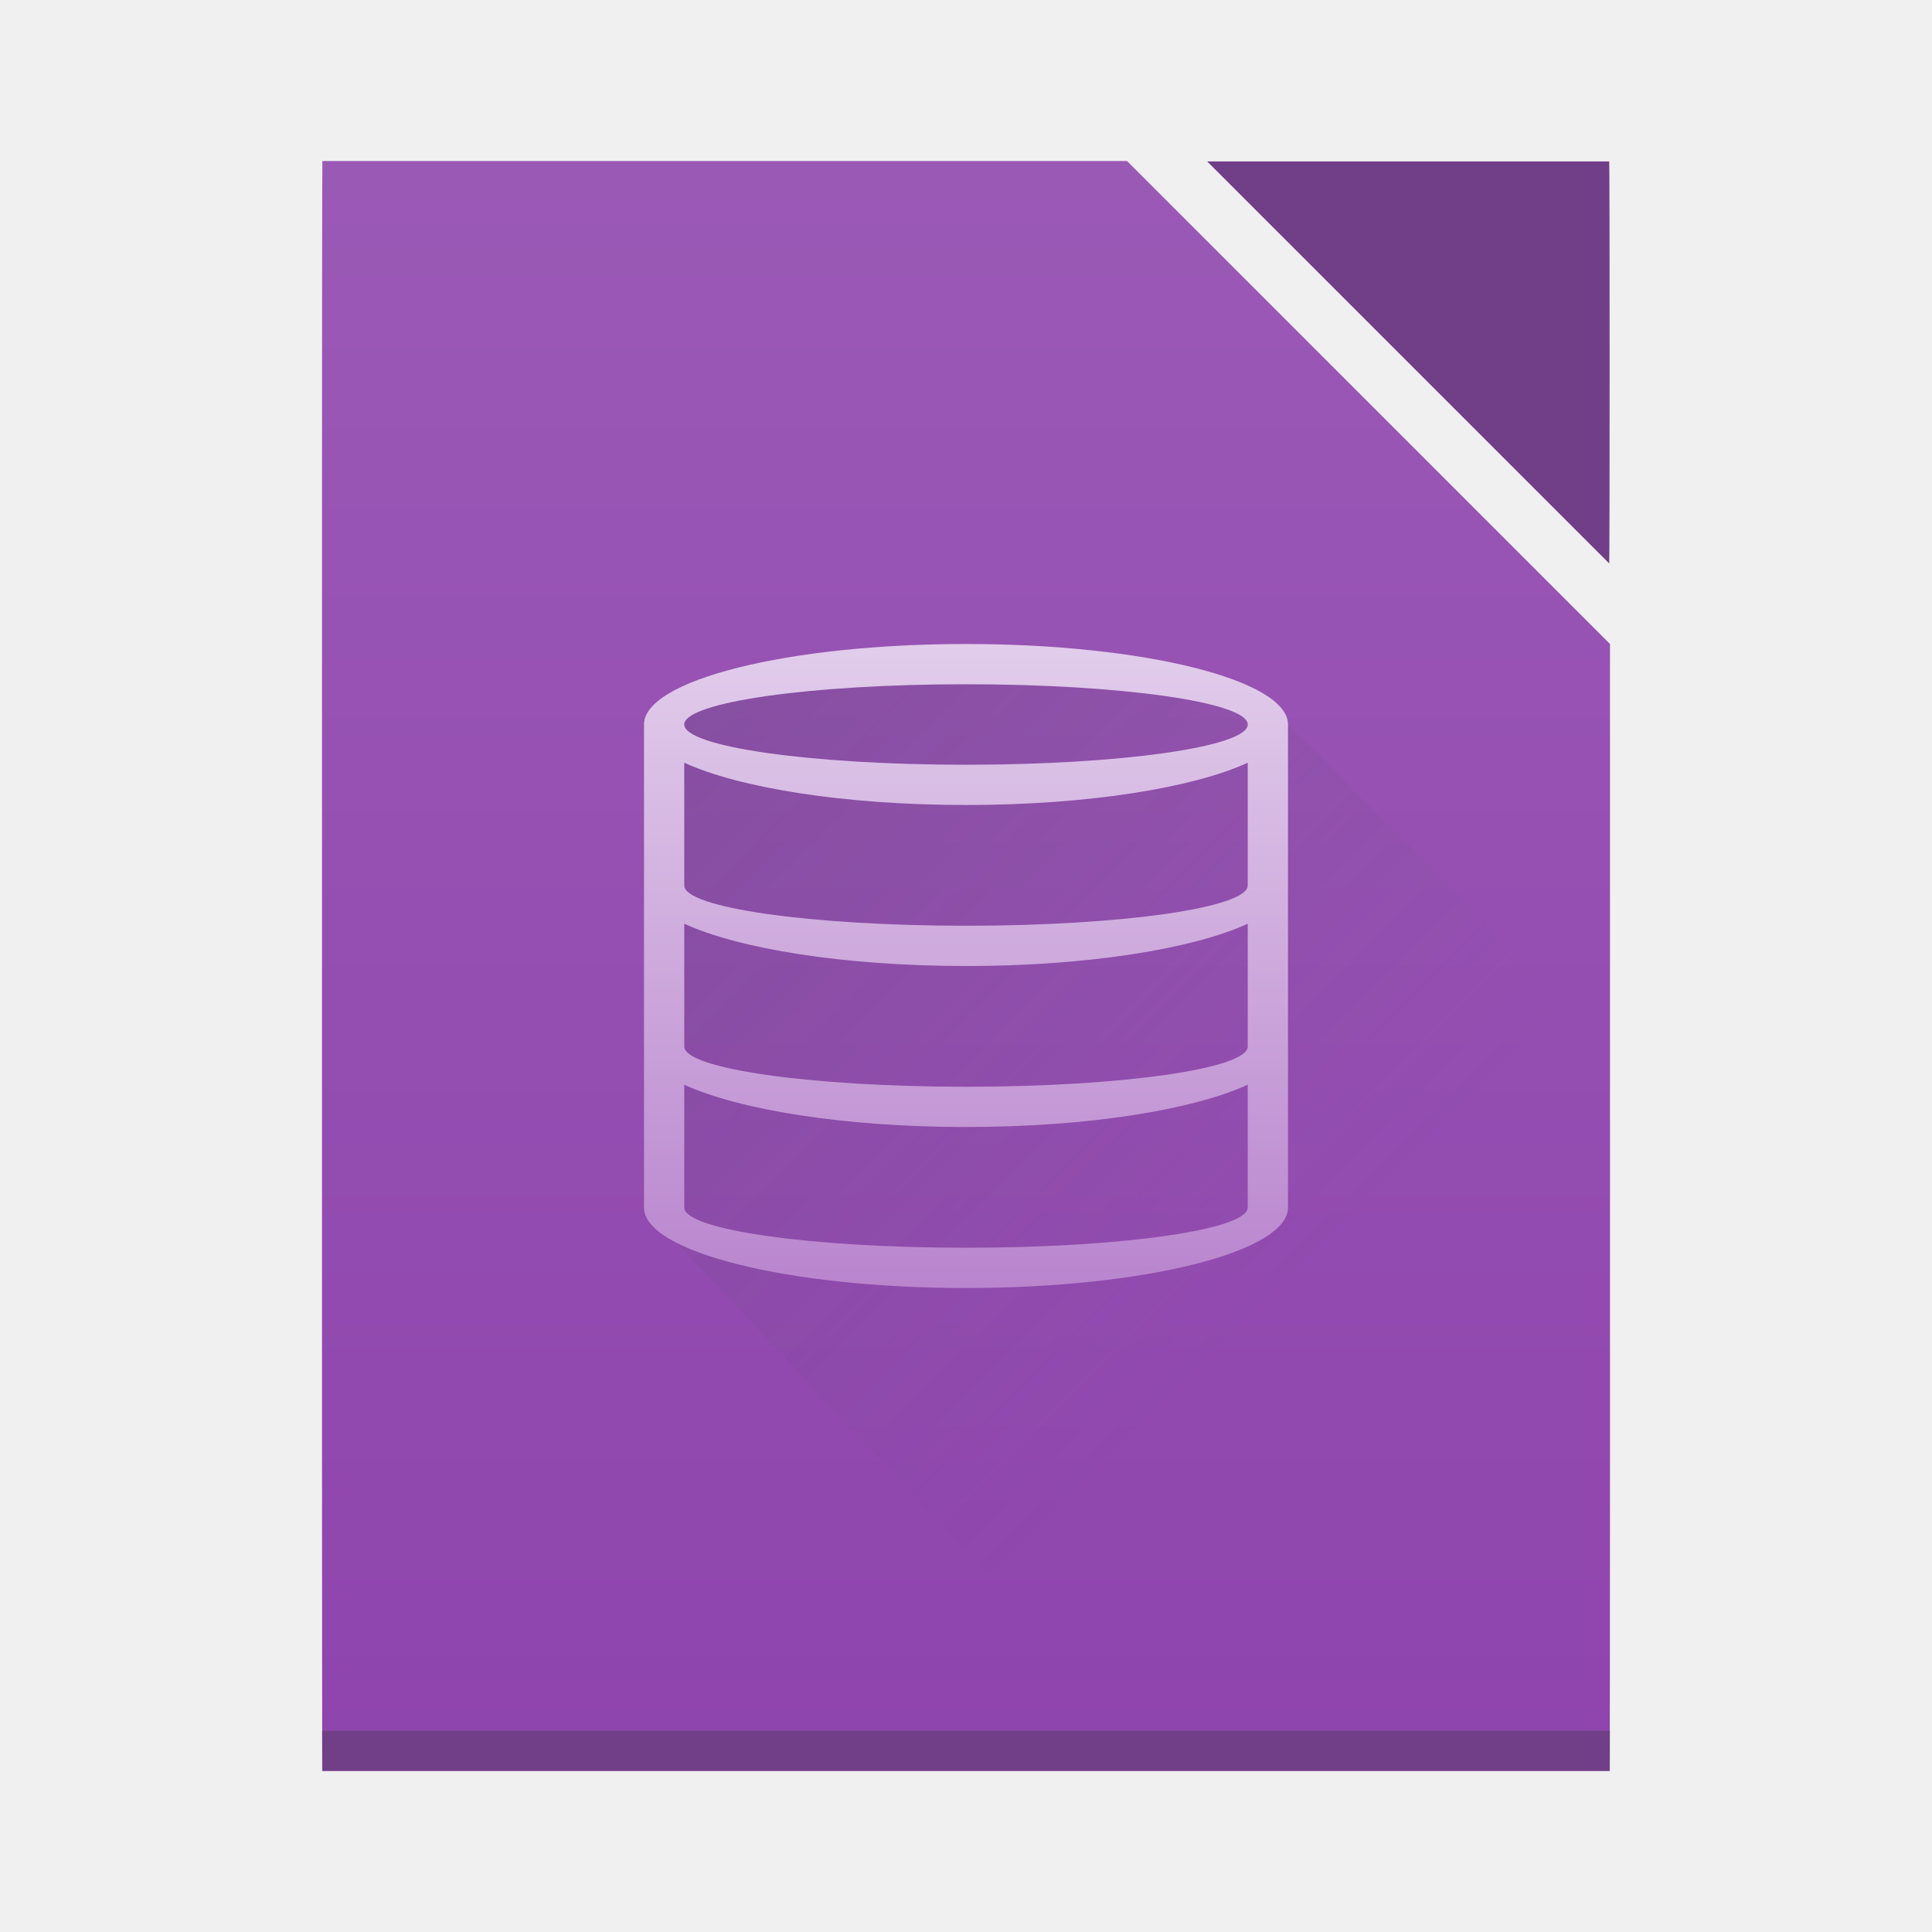
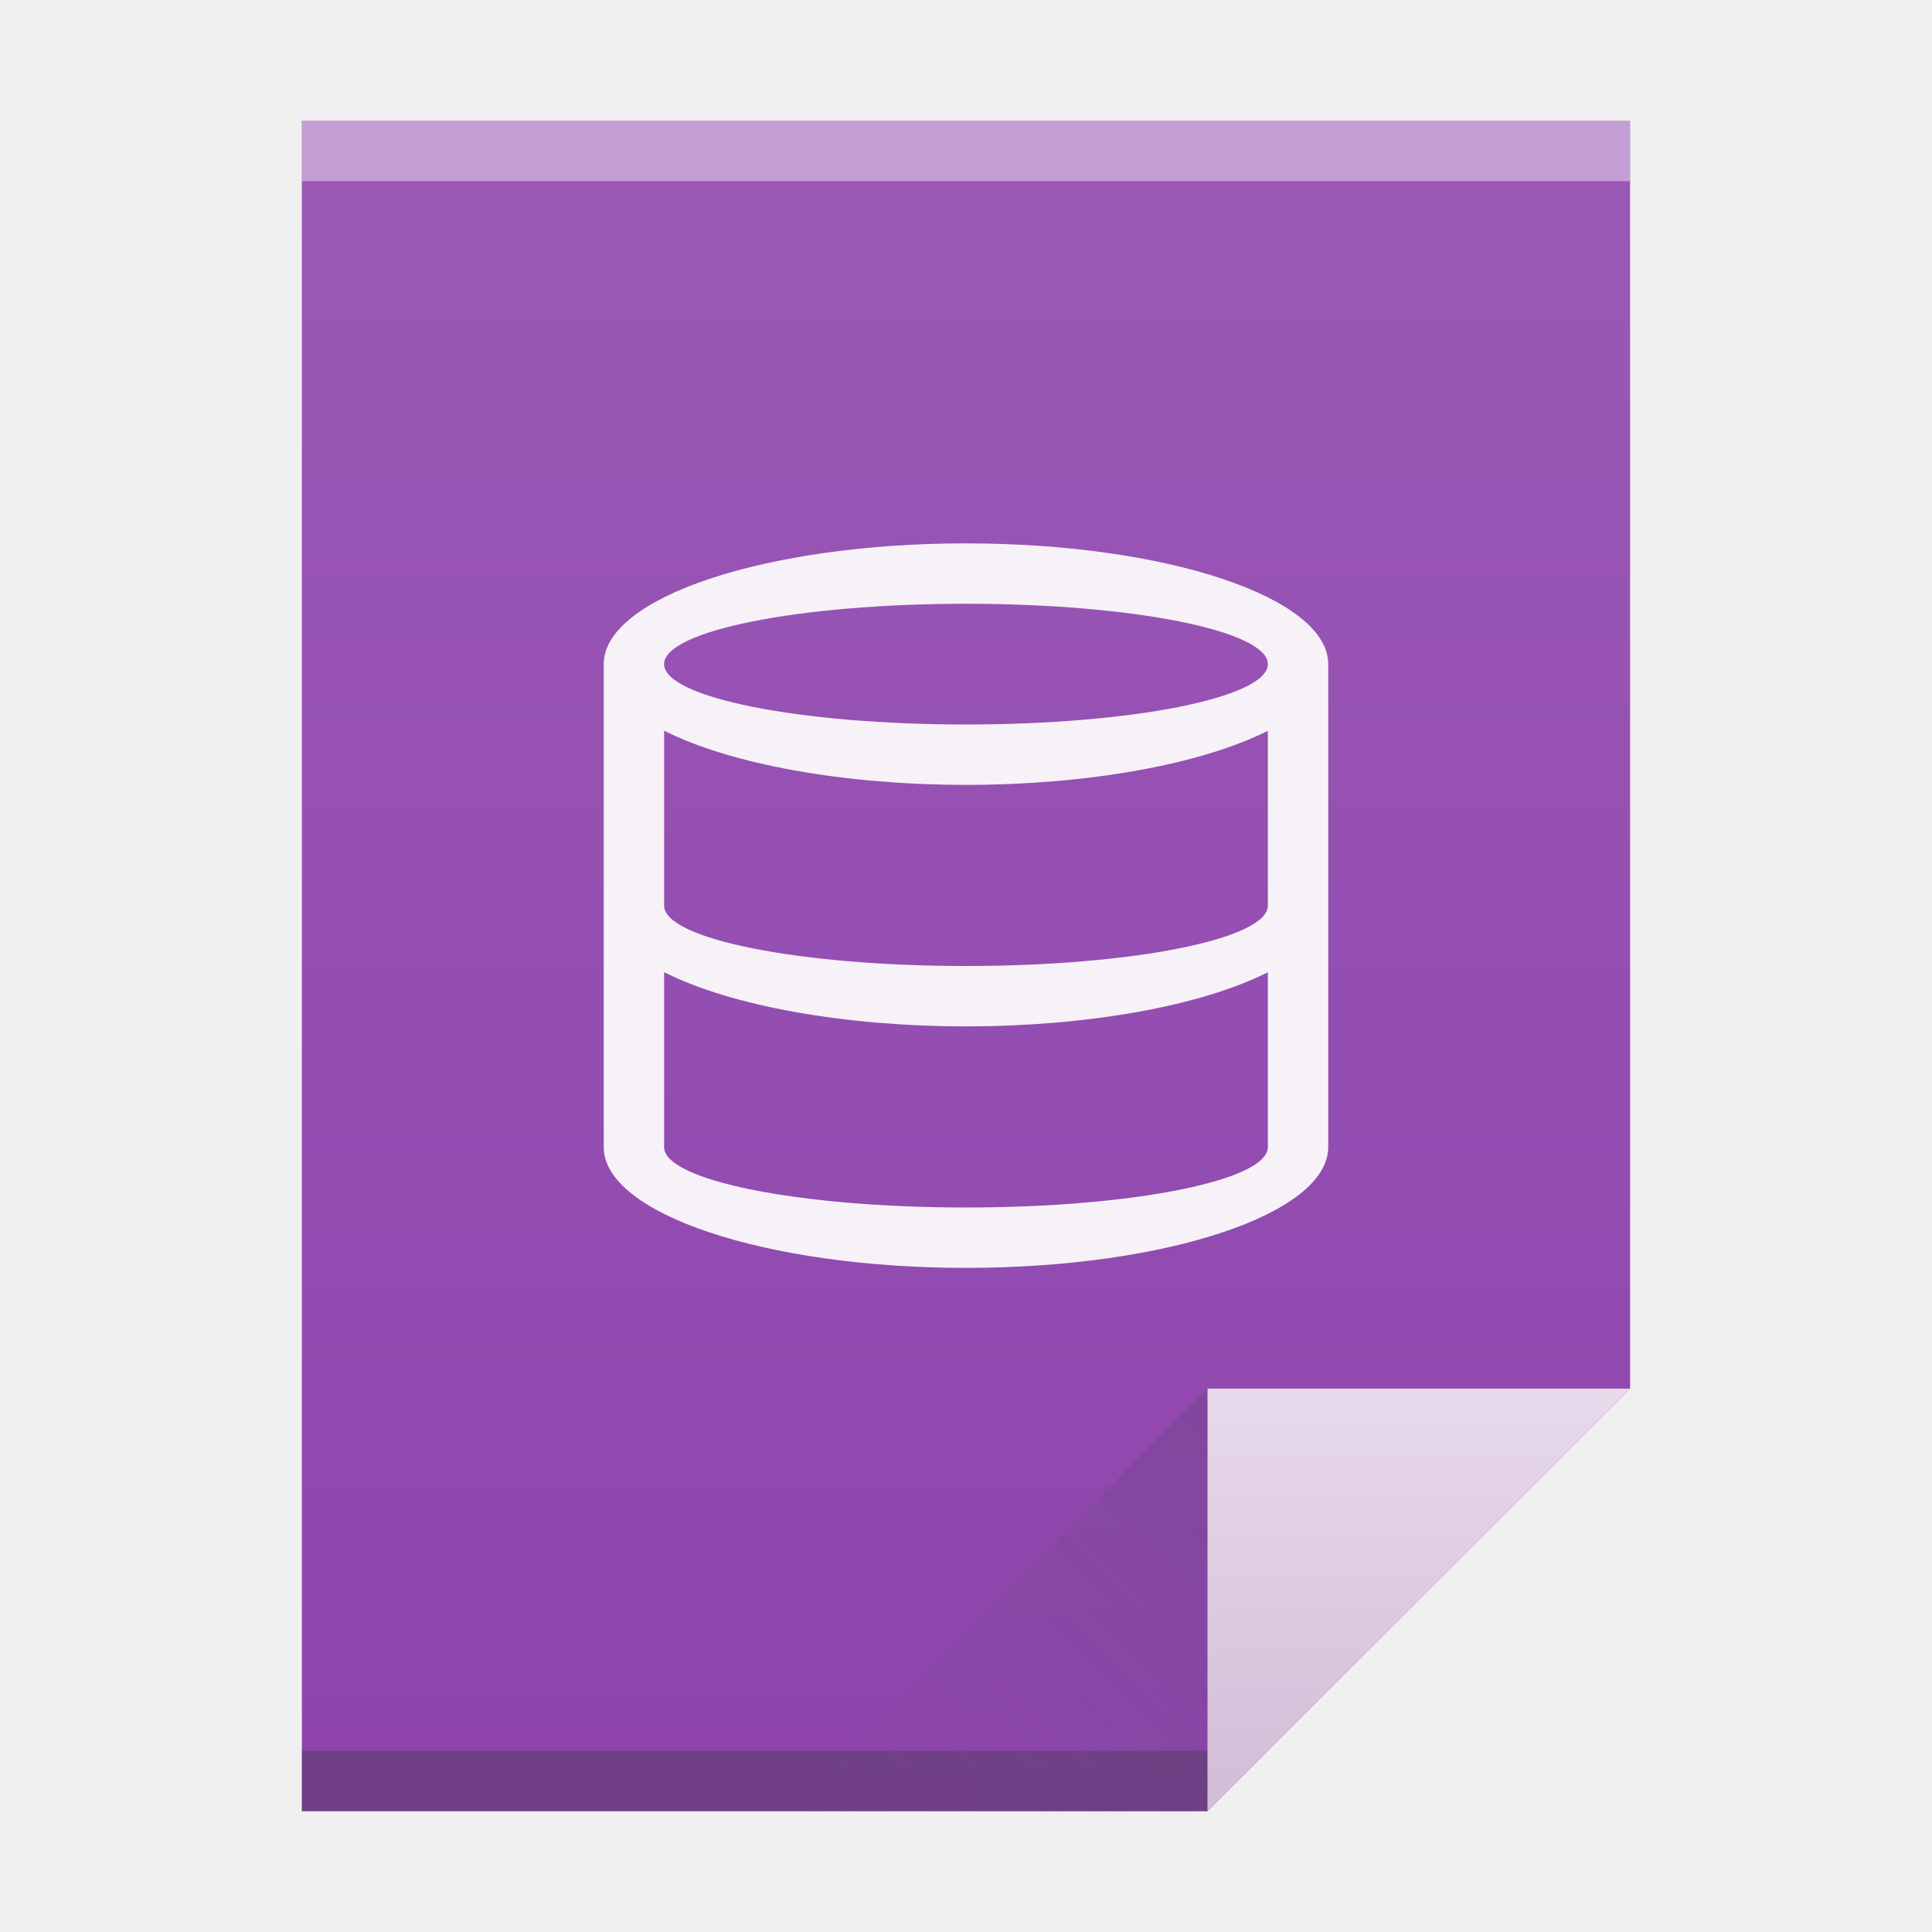
- <svg xmlns="http://www.w3.org/2000/svg" xmlns:xlink="http://www.w3.org/1999/xlink" width="48" height="48" id="svg5453" version="1.1">
+ <svg xmlns="http://www.w3.org/2000/svg" xmlns:xlink="http://www.w3.org/1999/xlink" width="32" height="32" id="svg5453" version="1.1">
  <defs id="defs5455">
-     <linearGradient id="linearGradient4298">
-       <stop style="stop-color:#b985ce;stop-opacity:1" offset="0" id="stop4300" />
-       <stop style="stop-color:#e2cdeb;stop-opacity:1" offset="1" id="stop4302" />
+     <linearGradient gradientTransform="matrix(0.4999998,0,0,0.4827584,384.5714,516.3497)" xlink:href="#linearGradient4300-1" id="linearGradient4306" x1="32" y1="61" x2="32" y2="3" gradientUnits="userSpaceOnUse" />
+     <linearGradient gradientTransform="matrix(0.4827584,0,0,0.4827584,385.2611,516.1084)" xlink:href="#linearGradient4351-2" id="linearGradient4357" x1="47" y1="61" x2="47" y2="47" gradientUnits="userSpaceOnUse" />
+     <linearGradient gradientTransform="matrix(0.4827584,0,0,-0.4827584,378.5025,553.7635)" xlink:href="#linearGradient4410" id="linearGradient4427" x1="54" y1="31" x2="39.5" y2="16.5" gradientUnits="userSpaceOnUse" />
+     <linearGradient id="linearGradient4410">
+       <stop style="stop-color:#383e51;stop-opacity:1" offset="0" id="stop4412" />
+       <stop style="stop-color:#655c6f;stop-opacity:0" offset="1" id="stop4414" />
+     </linearGradient>
+     <linearGradient id="linearGradient4300-2">
+       <stop id="stop4302-4" offset="0" style="stop-color:#3a539b;stop-opacity:1" />
+       <stop id="stop4304-1" offset="1" style="stop-color:#3f5aa9;stop-opacity:1" />
+     </linearGradient>
+     <linearGradient id="linearGradient4351-2">
+       <stop style="stop-color:#d3bdd7;stop-opacity:1" offset="0" id="stop4353-8" />
+       <stop style="stop-color:#e8d9eb;stop-opacity:1" offset="1" id="stop4355-6" />
    </linearGradient>
    <linearGradient id="linearGradient4300-1">
-       <stop id="stop4302-0" offset="0" style="stop-color:#8e44ad;stop-opacity:1" />
-       <stop id="stop4304-6" offset="1" style="stop-color:#9b59b6;stop-opacity:1" />
-     </linearGradient>
-     <linearGradient xlink:href="#linearGradient4300-1" id="linearGradient4263" gradientUnits="userSpaceOnUse" gradientTransform="matrix(0.7272726,0,0,0.6896557,-383.8442,-497.867)" x1="560.786" y1="785.706" x2="560.786" y2="727.707" />
-     <linearGradient xlink:href="#linearGradient4410" id="linearGradient4288" x1="16" y1="16" x2="32" y2="32" gradientUnits="userSpaceOnUse" gradientTransform="translate(384.5714,499.798)" />
-     <linearGradient xlink:href="#linearGradient4298" id="linearGradient4296" x1="24" y1="32" x2="24" y2="16" gradientUnits="userSpaceOnUse" />
-     <linearGradient id="linearGradient4410">
-       <stop id="stop4412" offset="0" style="stop-color:#383e51;stop-opacity:1" />
-       <stop id="stop4414" offset="1" style="stop-color:#655c6f;stop-opacity:0" />
+       <stop style="stop-color:#8e44ad;stop-opacity:1" offset="0" id="stop4302-0" />
+       <stop style="stop-color:#9b59b6;stop-opacity:1" offset="1" id="stop4304-6" />
    </linearGradient>
  </defs>
-   <g id="layer1" transform="translate(-384.5714,-499.798)">
-     <path style="fill:url(#linearGradient4263);fill-opacity:1;stroke:none" d="M 8.01,4 C 8.004,4 8,7.568 8,12 l 0,24 c 0,4.432 0.004,8 0.01,8 l 21.803,0 10.178,0 C 39.996,44 40,40.432 40,36 L 40,34.344 40,16 28,4 Z" transform="translate(384.5714,499.798)" id="path4259" />
-     <path style="opacity:1;fill:#713e88;fill-opacity:1;stroke:none;stroke-opacity:1" d="m 424.552,513.798 c 0.006,-0.009 0.01,-2.226 0.01,-4.99 0,-2.77 -0.004,-5 -0.01,-5 l -9.98,0 c -2e-5,0 10e-6,0.01 0,0.01 l 9.98,9.98 z" id="rect4307" />
-     <rect style="fill:#2e3132;fill-opacity:0.294;stroke:none" id="rect4169-5" width="32" height="1" x="392.571" y="542.798" />
-     <path style="opacity:0.2;fill:url(#linearGradient4288);fill-opacity:1;fill-rule:evenodd;stroke:none;stroke-width:1px;stroke-linecap:butt;stroke-linejoin:miter;stroke-opacity:1" d="m 402.571,516.798 -2,1 0,12 13.094,14 1.812,0 9.094,0 0,-9.656 0,-8.344 -9,-9 -0.535,0.465 -0.465,-0.465 -12,0 z" id="path4274" />
-     <path style="color:#000000;fill:url(#linearGradient4296);fill-opacity:1;fill-rule:nonzero;stroke:none;stroke-width:2;marker:none;visibility:visible;display:inline;overflow:visible;enable-background:accumulate" d="M 24 16 C 19.582 16 16 16.895 16 18 L 16 30 C 16 31.105 19.582 32 24 32 C 28.418 32 32 31.105 32 30 L 32 18 C 32 16.895 28.418 16 24 16 z M 24 17 C 27.866 17 31 17.448 31 18 C 31 18.552 27.866 19 24 19 C 20.134 19 17 18.552 17 18 C 17 17.448 20.134 17 24 17 z M 17 18.949 C 18.355 19.572 20.964 20 24 20 C 27.036 20 29.645 19.572 31 18.949 L 31 22 C 31 22.552 27.866 23 24 23 C 20.134 23 17 22.552 17 22 L 17 18.949 z M 17 22.949 C 18.355 23.572 20.964 24 24 24 C 27.036 24 29.645 23.572 31 22.949 L 31 26 C 31 26.552 27.866 27 24 27 C 20.134 27 17 26.552 17 26 L 17 22.949 z M 17 26.949 C 18.355 27.572 20.964 28 24 28 C 27.036 28 29.645 27.572 31 26.949 L 31 30 C 31 30.552 27.866 31 24 31 C 20.134 31 17 30.552 17 30 L 17 26.949 z " transform="translate(384.5714,499.798)" id="path3936" />
+   <g id="layer1" transform="translate(-384.5714,-515.798)">
+     <path style="fill:url(#linearGradient4306);fill-opacity:1.0;stroke:none" d="m 389.571,517.798 0,28 15,0 7,-7 -3e-5,-14.241 0,-6.759 -7,0 z" id="rect3500" />
+     <rect style="opacity:1;fill:#2e3132;fill-opacity:0.294;stroke:none" id="rect4169" width="15" height="1" x="389.571" y="544.798" />
+     <rect style="opacity:1;fill:#ffffff;fill-opacity:0.412;stroke:none" id="rect4236" width="22" height="1" x="389.571" y="517.798" />
+     <path style="fill:url(#linearGradient4357);fill-opacity:1.0;fill-rule:evenodd;stroke:none;stroke-width:1px;stroke-linecap:butt;stroke-linejoin:miter;stroke-opacity:1" d="m 411.571,538.798 -7,7 0,-7 z" id="path4314" />
+     <path id="path4320" d="m 397.571,545.798 7,-7 0,7 z" style="opacity:0.2;fill:url(#linearGradient4427);fill-opacity:1;fill-rule:evenodd;stroke:none;stroke-width:1px;stroke-linecap:butt;stroke-linejoin:miter;stroke-opacity:1" />
+     <rect style="fill:#ffffff;fill-opacity:1;stroke:none" id="rect4035" width="0" height="11" x="375.892" y="526.798" />
+     <rect style="fill:#ffffff;fill-opacity:1;stroke:none" id="rect4035-4" width="0" height="11" x="375.571" y="525.798" />
+     <rect style="fill:#fbd2bf;fill-opacity:1;stroke:none" id="rect4035-3" width="0" height="11.114" x="374.036" y="525.684" />
+     <rect style="fill:#fbd2bf;fill-opacity:1;stroke:none" id="rect4035-1" width="0" height="11" x="375.571" y="525.798" />
+     <rect style="fill:#fbfbfb;fill-opacity:1;stroke:none" id="rect4035-5" width="0" height="11" x="375.571" y="525.798" />
+     <rect style="fill:#fffcf9;fill-opacity:1;stroke:none" id="rect4035-8" width="0" height="11" x="375.571" y="525.798" />
+     <path style="opacity:1;fill:#f7f2f8;fill-opacity:1;stroke:none;stroke-opacity:1" d="m 400.571,524.798 a 6,2 0 0 0 -6,2 l 0,8 a 6,2 0 0 0 6,2 6,2 0 0 0 6,-2 l 0,-8 a 6,2 0 0 0 -6,-2 z m 0,1 a 5,1 0 0 1 5,1 5,1 0 0 1 -5,1 5,1 0 0 1 -5,-1 5,1 0 0 1 5,-1 z m -5,2.102 a 6,2 0 0 0 5,0.898 6,2 0 0 0 5,-0.896 l 0,2.896 a 5,1 0 0 1 -5,1 5,1 0 0 1 -5,-1 l 0,-2.898 z m 0,4 a 6,2 0 0 0 5,0.898 6,2 0 0 0 5,-0.896 l 0,2.896 a 5,1 0 0 1 -5,1 5,1 0 0 1 -5,-1 l 0,-2.898 z" id="path4140" />
  </g>
</svg>
